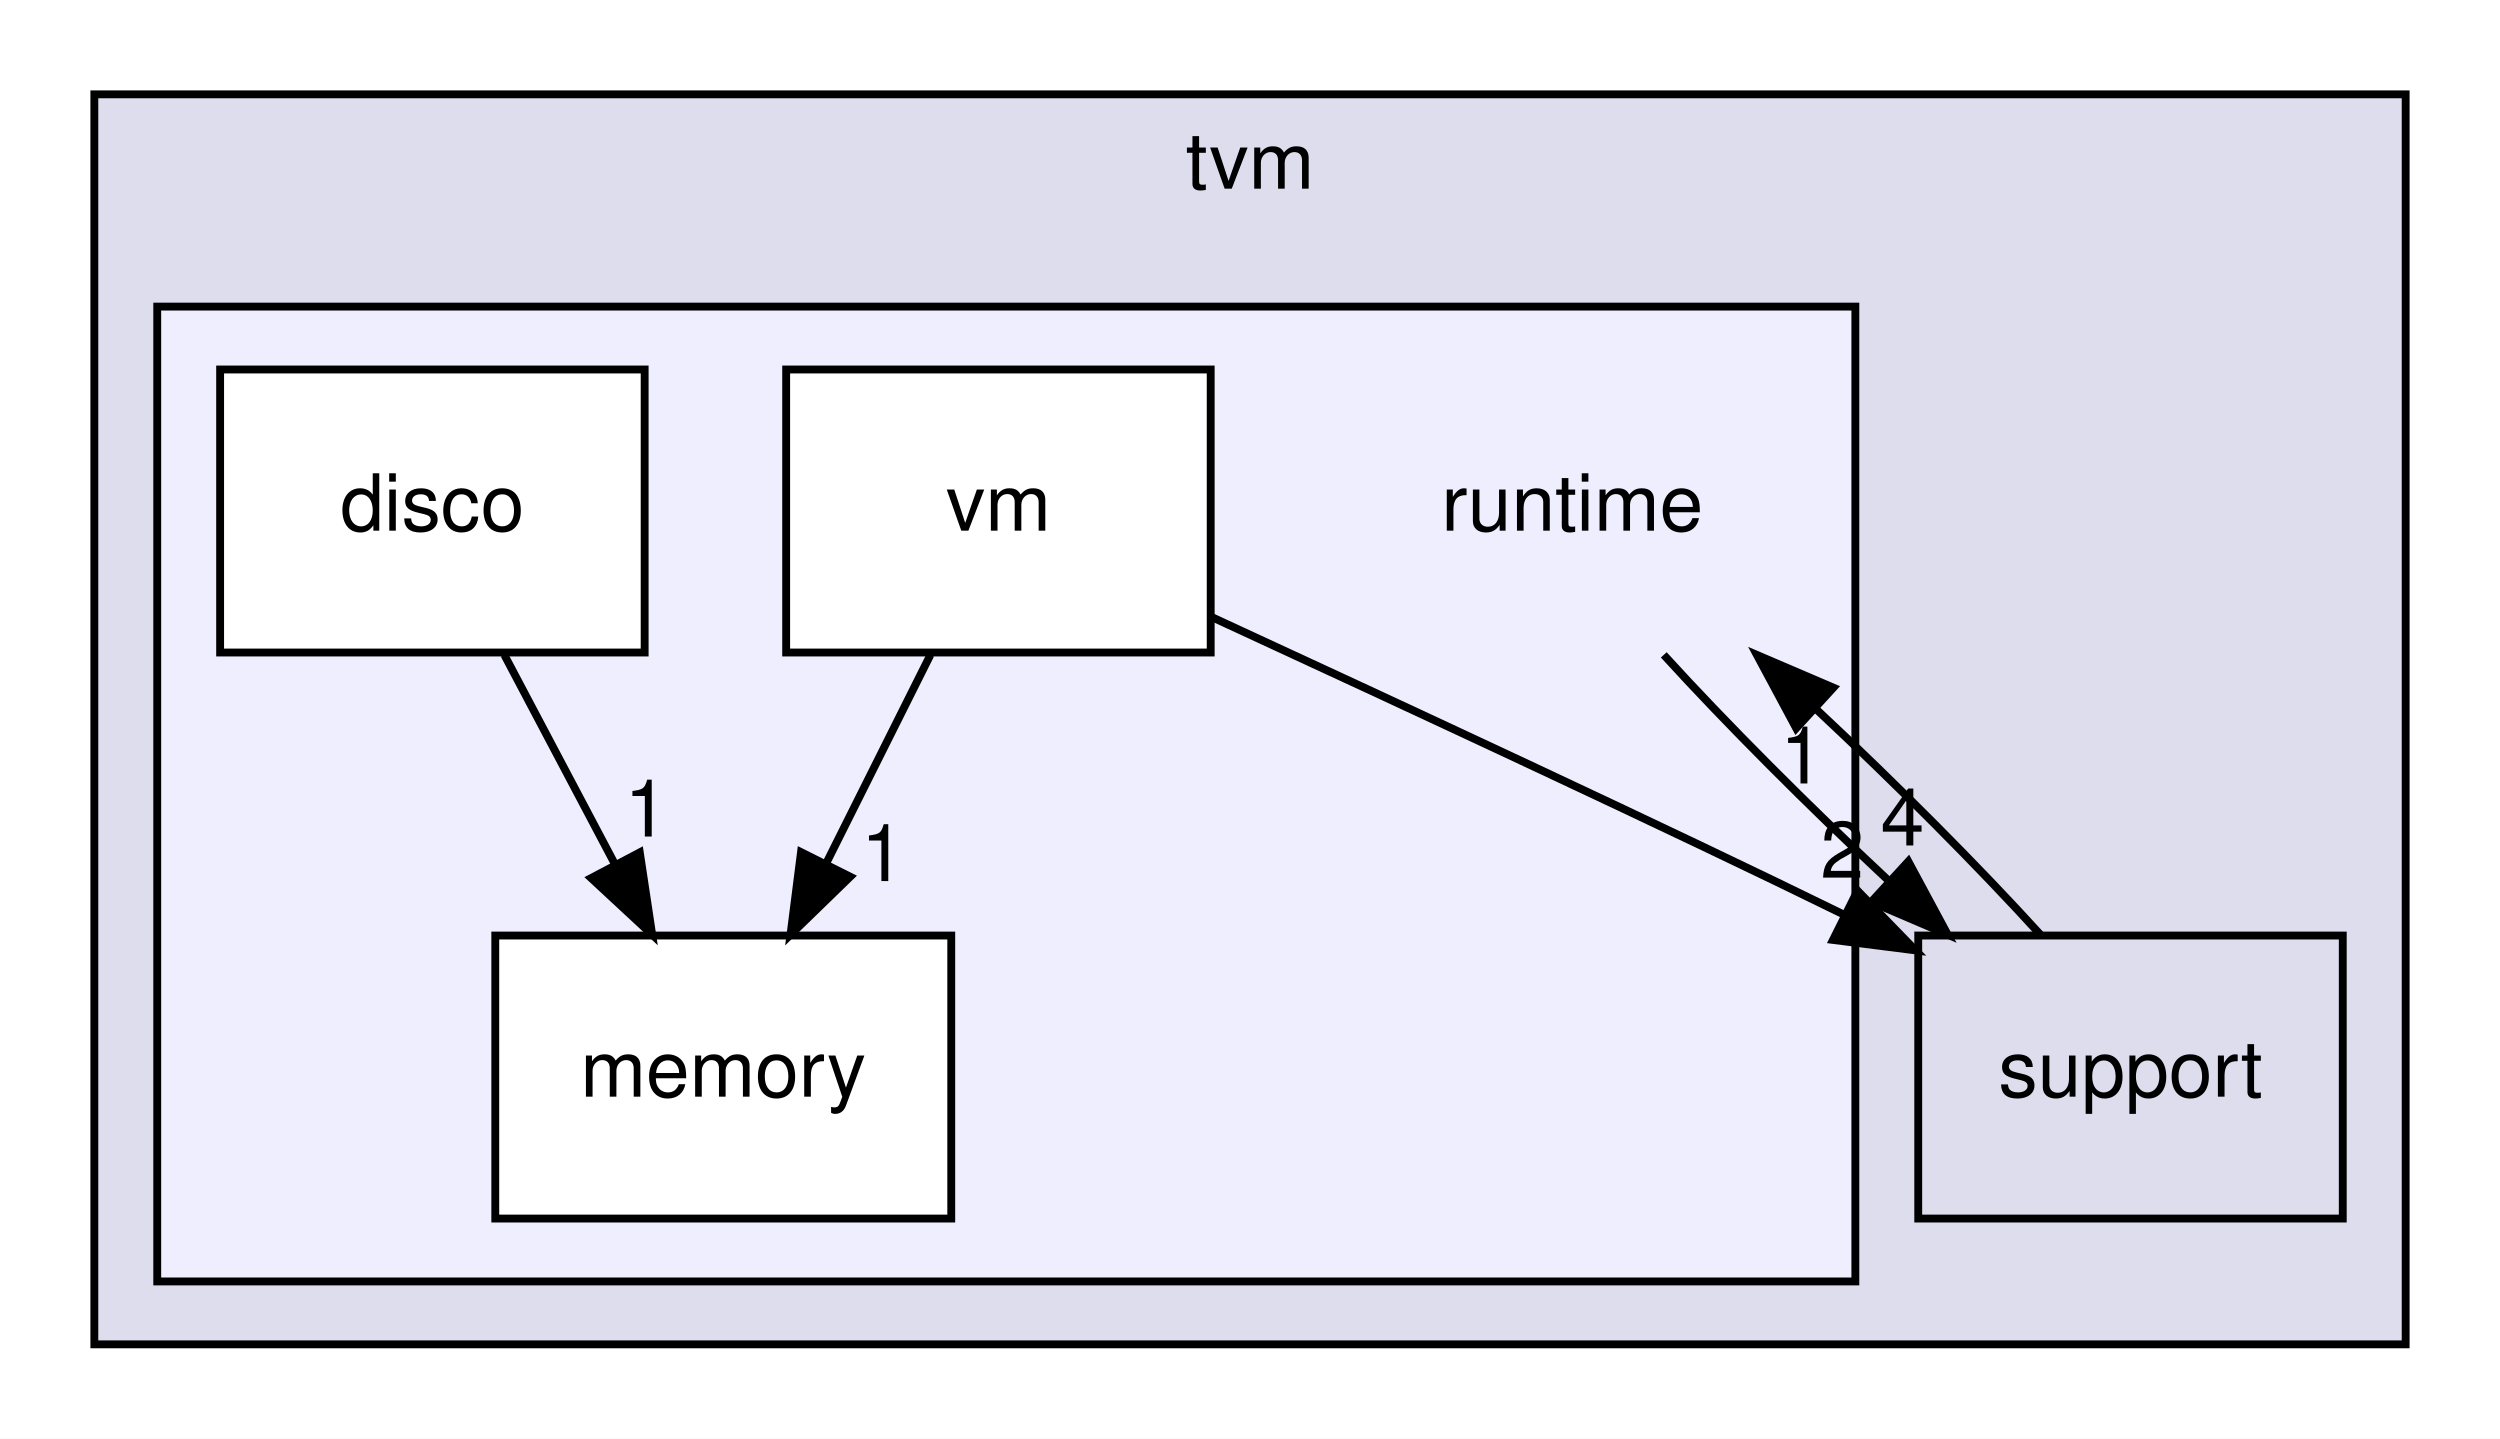
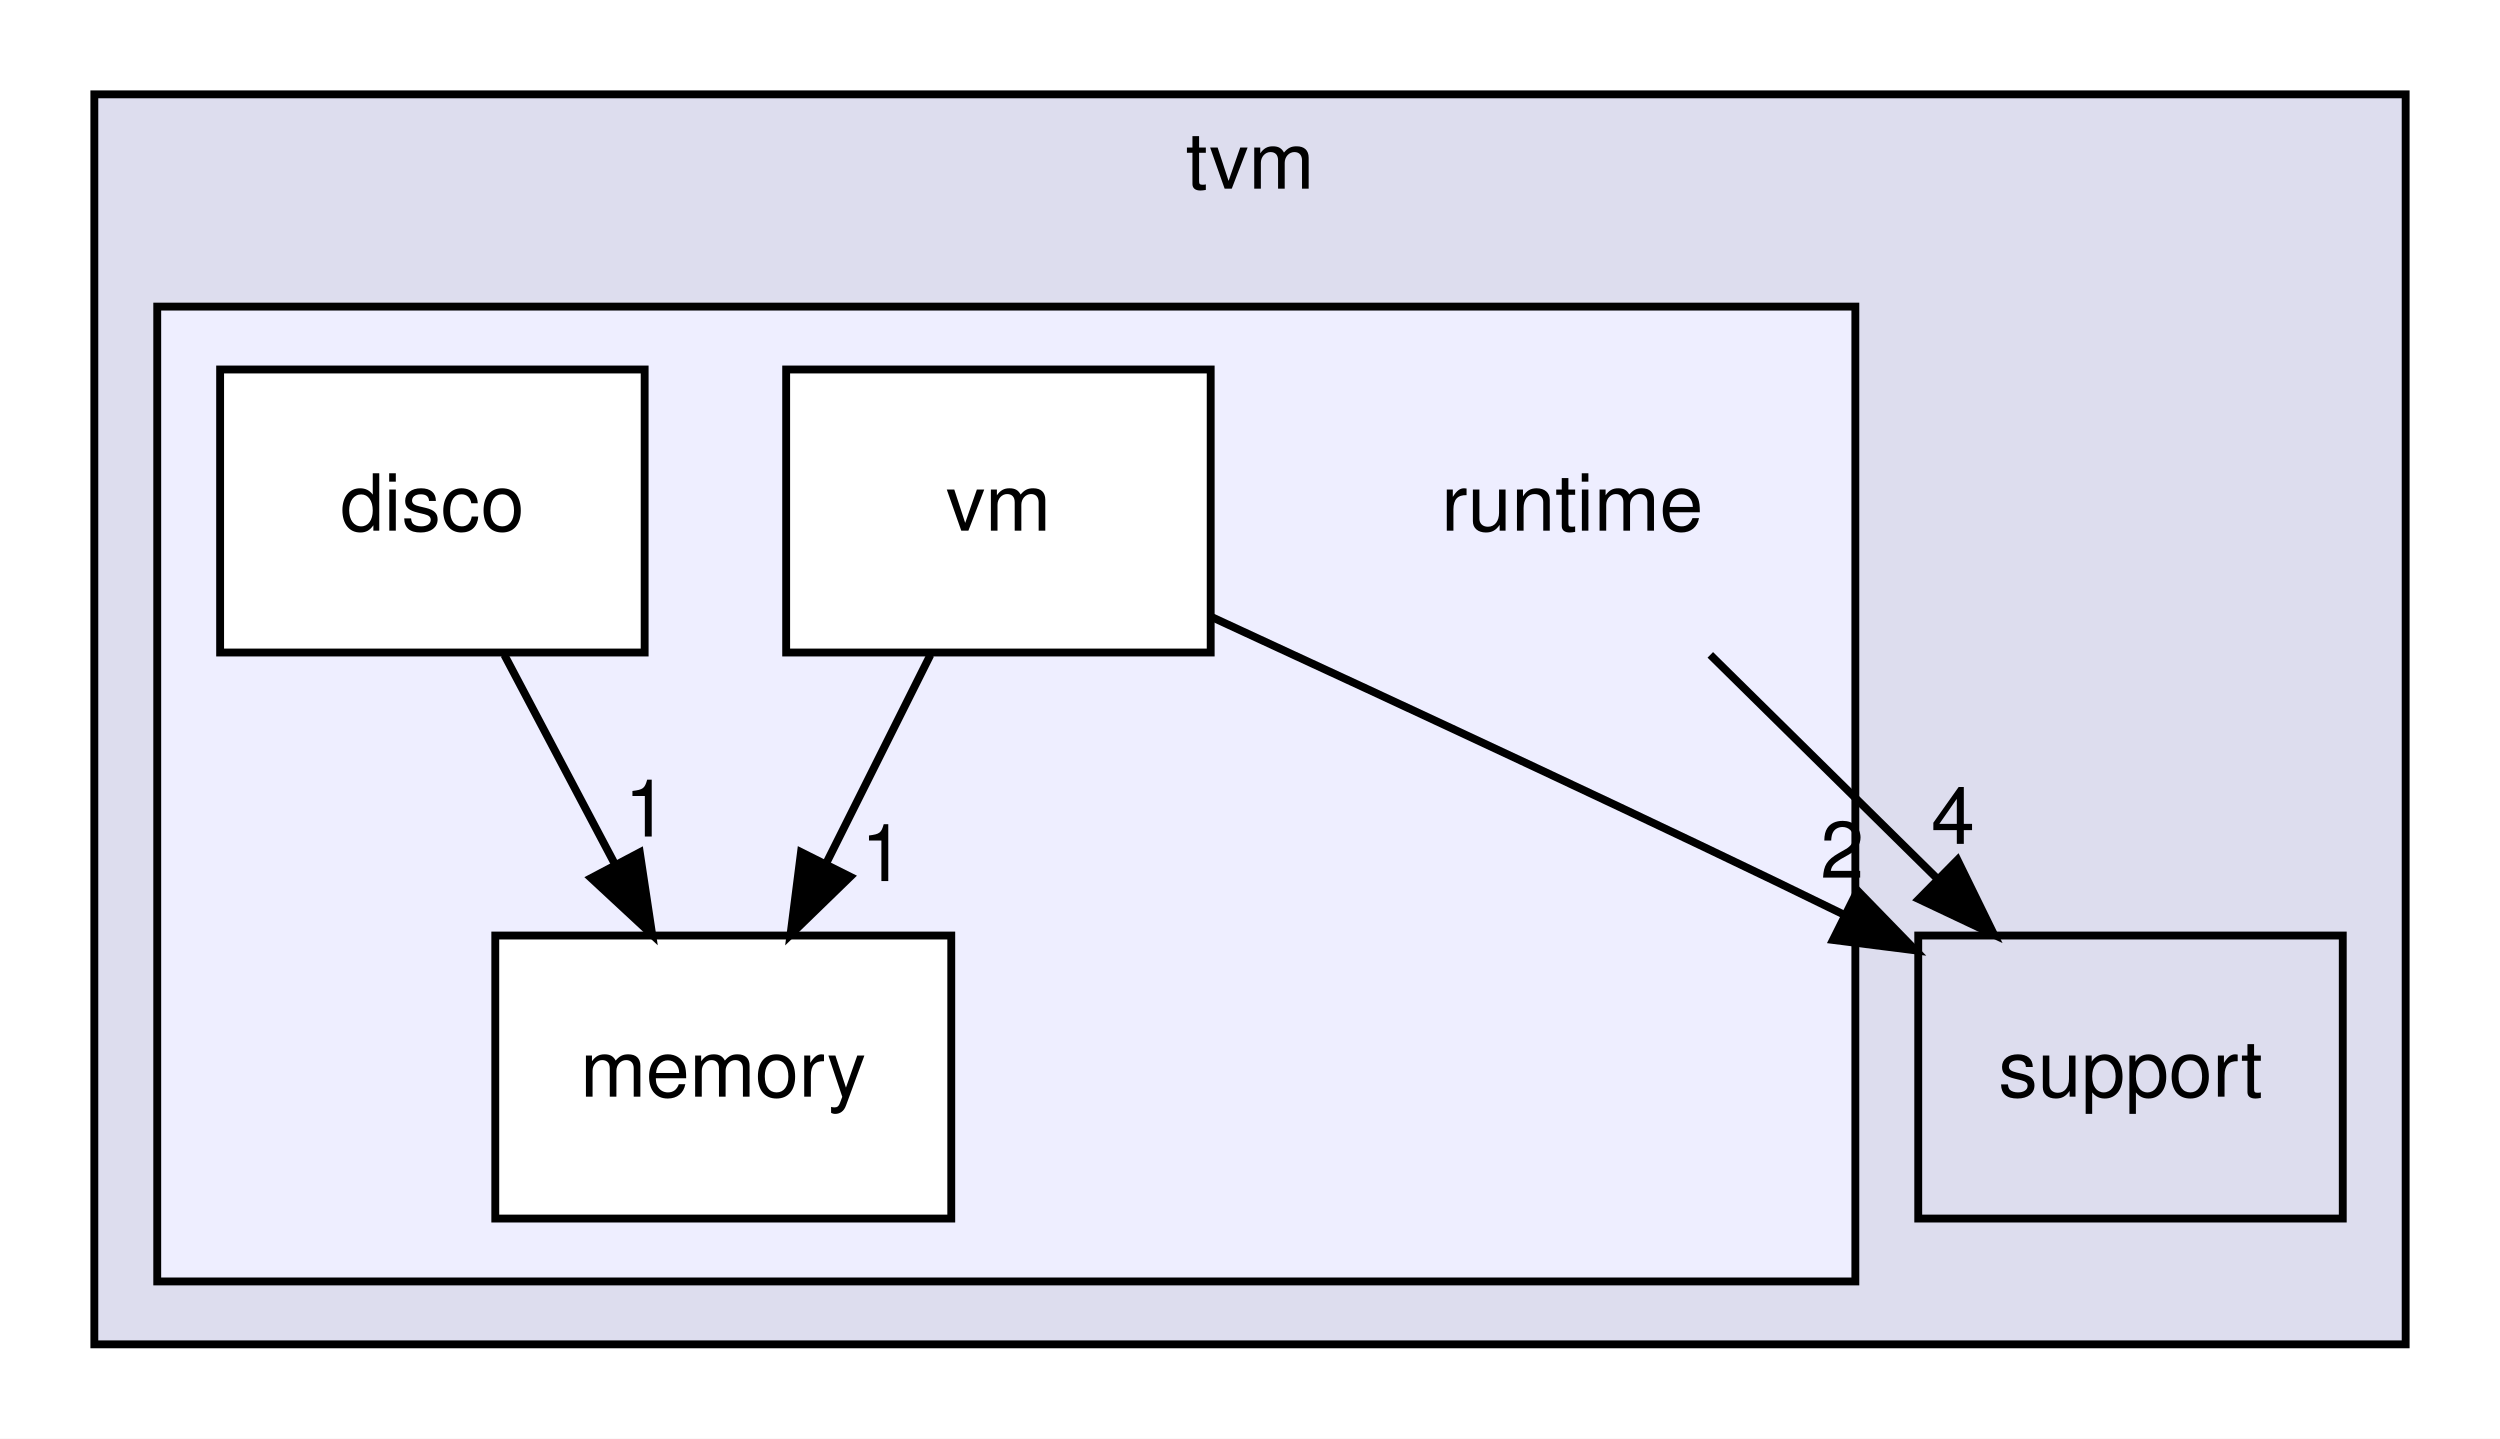
<svg xmlns="http://www.w3.org/2000/svg" xmlns:xlink="http://www.w3.org/1999/xlink" width="318pt" height="183pt" viewBox="0.00 0.00 318.00 183.00">
  <g id="graph0" class="graph" transform="scale(1 1) rotate(0) translate(4 179)">
    <polygon fill="white" stroke="transparent" points="-4,4 -4,-179 314,-179 314,4 -4,4" />
    <g id="clust1" class="cluster">
      <g id="a_clust1">
        <a xlink:href="dir_b4c7d8e826c599ba55146c099a14beb5.html" target="_top" xlink:title="tvm">
          <polygon fill="#ddddee" stroke="black" points="8,-8 8,-167 302,-167 302,-8 8,-8" />
          <text text-anchor="middle" x="155" y="-155" font-family="Helvetica,sans-Serif" font-size="10.00">tvm</text>
        </a>
      </g>
    </g>
    <g id="clust2" class="cluster">
      <g id="a_clust2">
        <a xlink:href="dir_404558507ed35459f0d7a6d81d8c508d.html" target="_top">
          <polygon fill="#eeeeff" stroke="black" points="16,-16 16,-140 232,-140 232,-16 16,-16" />
        </a>
      </g>
    </g>
    <g id="node1" class="node">
      <g id="a_node1">
        <a xlink:href="dir_fb1b1bc11a768ab8cf63a96a73170118.html" target="_top" xlink:title="support">
          <polygon fill="none" stroke="black" points="294,-60 240,-60 240,-24 294,-24 294,-60" />
          <text text-anchor="middle" x="267" y="-39.5" font-family="Helvetica,sans-Serif" font-size="10.00">support</text>
        </a>
      </g>
    </g>
    <g id="node2" class="node">
      <text text-anchor="middle" x="196" y="-111.5" font-family="Helvetica,sans-Serif" font-size="10.00">runtime</text>
    </g>
-     <g id="edge5" class="edge">
-       <path fill="none" stroke="black" d="M255.55,-60.1C247.71,-68.72 237.15,-79.32 227.05,-88.76" />
-       <polygon fill="black" stroke="black" points="224.48,-86.36 219.47,-95.7 229.21,-91.53 224.48,-86.36" />
-       <g id="a_edge5-headlabel">
-         <a xlink:href="dir_000031_000015.html" target="_top" xlink:title="1">
-           <text text-anchor="middle" x="225.21" y="-79.34" font-family="Helvetica,sans-Serif" font-size="10.00">1</text>
-         </a>
-       </g>
-     </g>
    <g id="edge4" class="edge">
-       <path fill="none" stroke="black" d="M207.63,-95.7C215.51,-87.05 226.09,-76.45 236.18,-67.03" />
-       <polygon fill="black" stroke="black" points="238.74,-69.43 243.76,-60.1 234.01,-64.27 238.74,-69.43" />
+       <path fill="none" stroke="black" d="M213.55,-95.7C222.23,-87.14 232.86,-76.66 242.35,-67.3" />
+       <polygon fill="black" stroke="black" points="244.99,-69.62 249.65,-60.1 240.07,-64.63 244.99,-69.62" />
      <g id="a_edge4-headlabel">
        <a xlink:href="dir_000015_000031.html" target="_top" xlink:title="4">
-           <text text-anchor="middle" x="238" y="-71.46" font-family="Helvetica,sans-Serif" font-size="10.00">4</text>
+           <text text-anchor="middle" x="244.42" y="-71.66" font-family="Helvetica,sans-Serif" font-size="10.00">4</text>
        </a>
      </g>
    </g>
    <g id="node3" class="node">
      <g id="a_node3">
        <a xlink:href="dir_9c67aed49cb5cc58c310859ca3138751.html" target="_top" xlink:title="disco">
          <polygon fill="white" stroke="black" points="78,-132 24,-132 24,-96 78,-96 78,-132" />
          <text text-anchor="middle" x="51" y="-111.5" font-family="Helvetica,sans-Serif" font-size="10.00">disco</text>
        </a>
      </g>
    </g>
    <g id="node4" class="node">
      <g id="a_node4">
        <a xlink:href="dir_8d3ddd31570f0a326c3884388f2062f8.html" target="_top" xlink:title="memory">
          <polygon fill="white" stroke="black" points="117,-60 59,-60 59,-24 117,-24 117,-60" />
          <text text-anchor="middle" x="88" y="-39.5" font-family="Helvetica,sans-Serif" font-size="10.00">memory</text>
        </a>
      </g>
    </g>
    <g id="edge3" class="edge">
      <path fill="none" stroke="black" d="M60.15,-95.7C64.4,-87.64 69.56,-77.89 74.27,-68.98" />
      <polygon fill="black" stroke="black" points="77.38,-70.58 78.96,-60.1 71.19,-67.31 77.38,-70.58" />
      <g id="a_edge3-headlabel">
        <a xlink:href="dir_000018_000020.html" target="_top" xlink:title="1">
          <text text-anchor="middle" x="78.21" y="-72.59" font-family="Helvetica,sans-Serif" font-size="10.00">1</text>
        </a>
      </g>
    </g>
    <g id="node5" class="node">
      <g id="a_node5">
        <a xlink:href="dir_5baffeed82c1190bfdf7a4f918ab5ac6.html" target="_top" xlink:title="vm">
          <polygon fill="white" stroke="black" points="150,-132 96,-132 96,-96 150,-96 150,-132" />
          <text text-anchor="middle" x="123" y="-111.5" font-family="Helvetica,sans-Serif" font-size="10.00">vm</text>
        </a>
      </g>
    </g>
    <g id="edge2" class="edge">
      <path fill="none" stroke="black" d="M150.15,-100.5C174.4,-89.31 208.96,-73.26 230.5,-62.68" />
      <polygon fill="black" stroke="black" points="232.28,-65.71 239.67,-58.11 229.15,-59.44 232.28,-65.71" />
      <g id="a_edge2-headlabel">
        <a xlink:href="dir_000019_000031.html" target="_top" xlink:title="2">
          <text text-anchor="middle" x="230.33" y="-67.35" font-family="Helvetica,sans-Serif" font-size="10.00">2</text>
        </a>
      </g>
    </g>
    <g id="edge1" class="edge">
      <path fill="none" stroke="black" d="M114.35,-95.7C110.36,-87.73 105.55,-78.1 101.13,-69.26" />
      <polygon fill="black" stroke="black" points="104.15,-67.48 96.55,-60.1 97.89,-70.61 104.15,-67.48" />
      <g id="a_edge1-headlabel">
        <a xlink:href="dir_000019_000020.html" target="_top" xlink:title="1">
          <text text-anchor="middle" x="108.3" y="-66.93" font-family="Helvetica,sans-Serif" font-size="10.00">1</text>
        </a>
      </g>
    </g>
  </g>
</svg>
